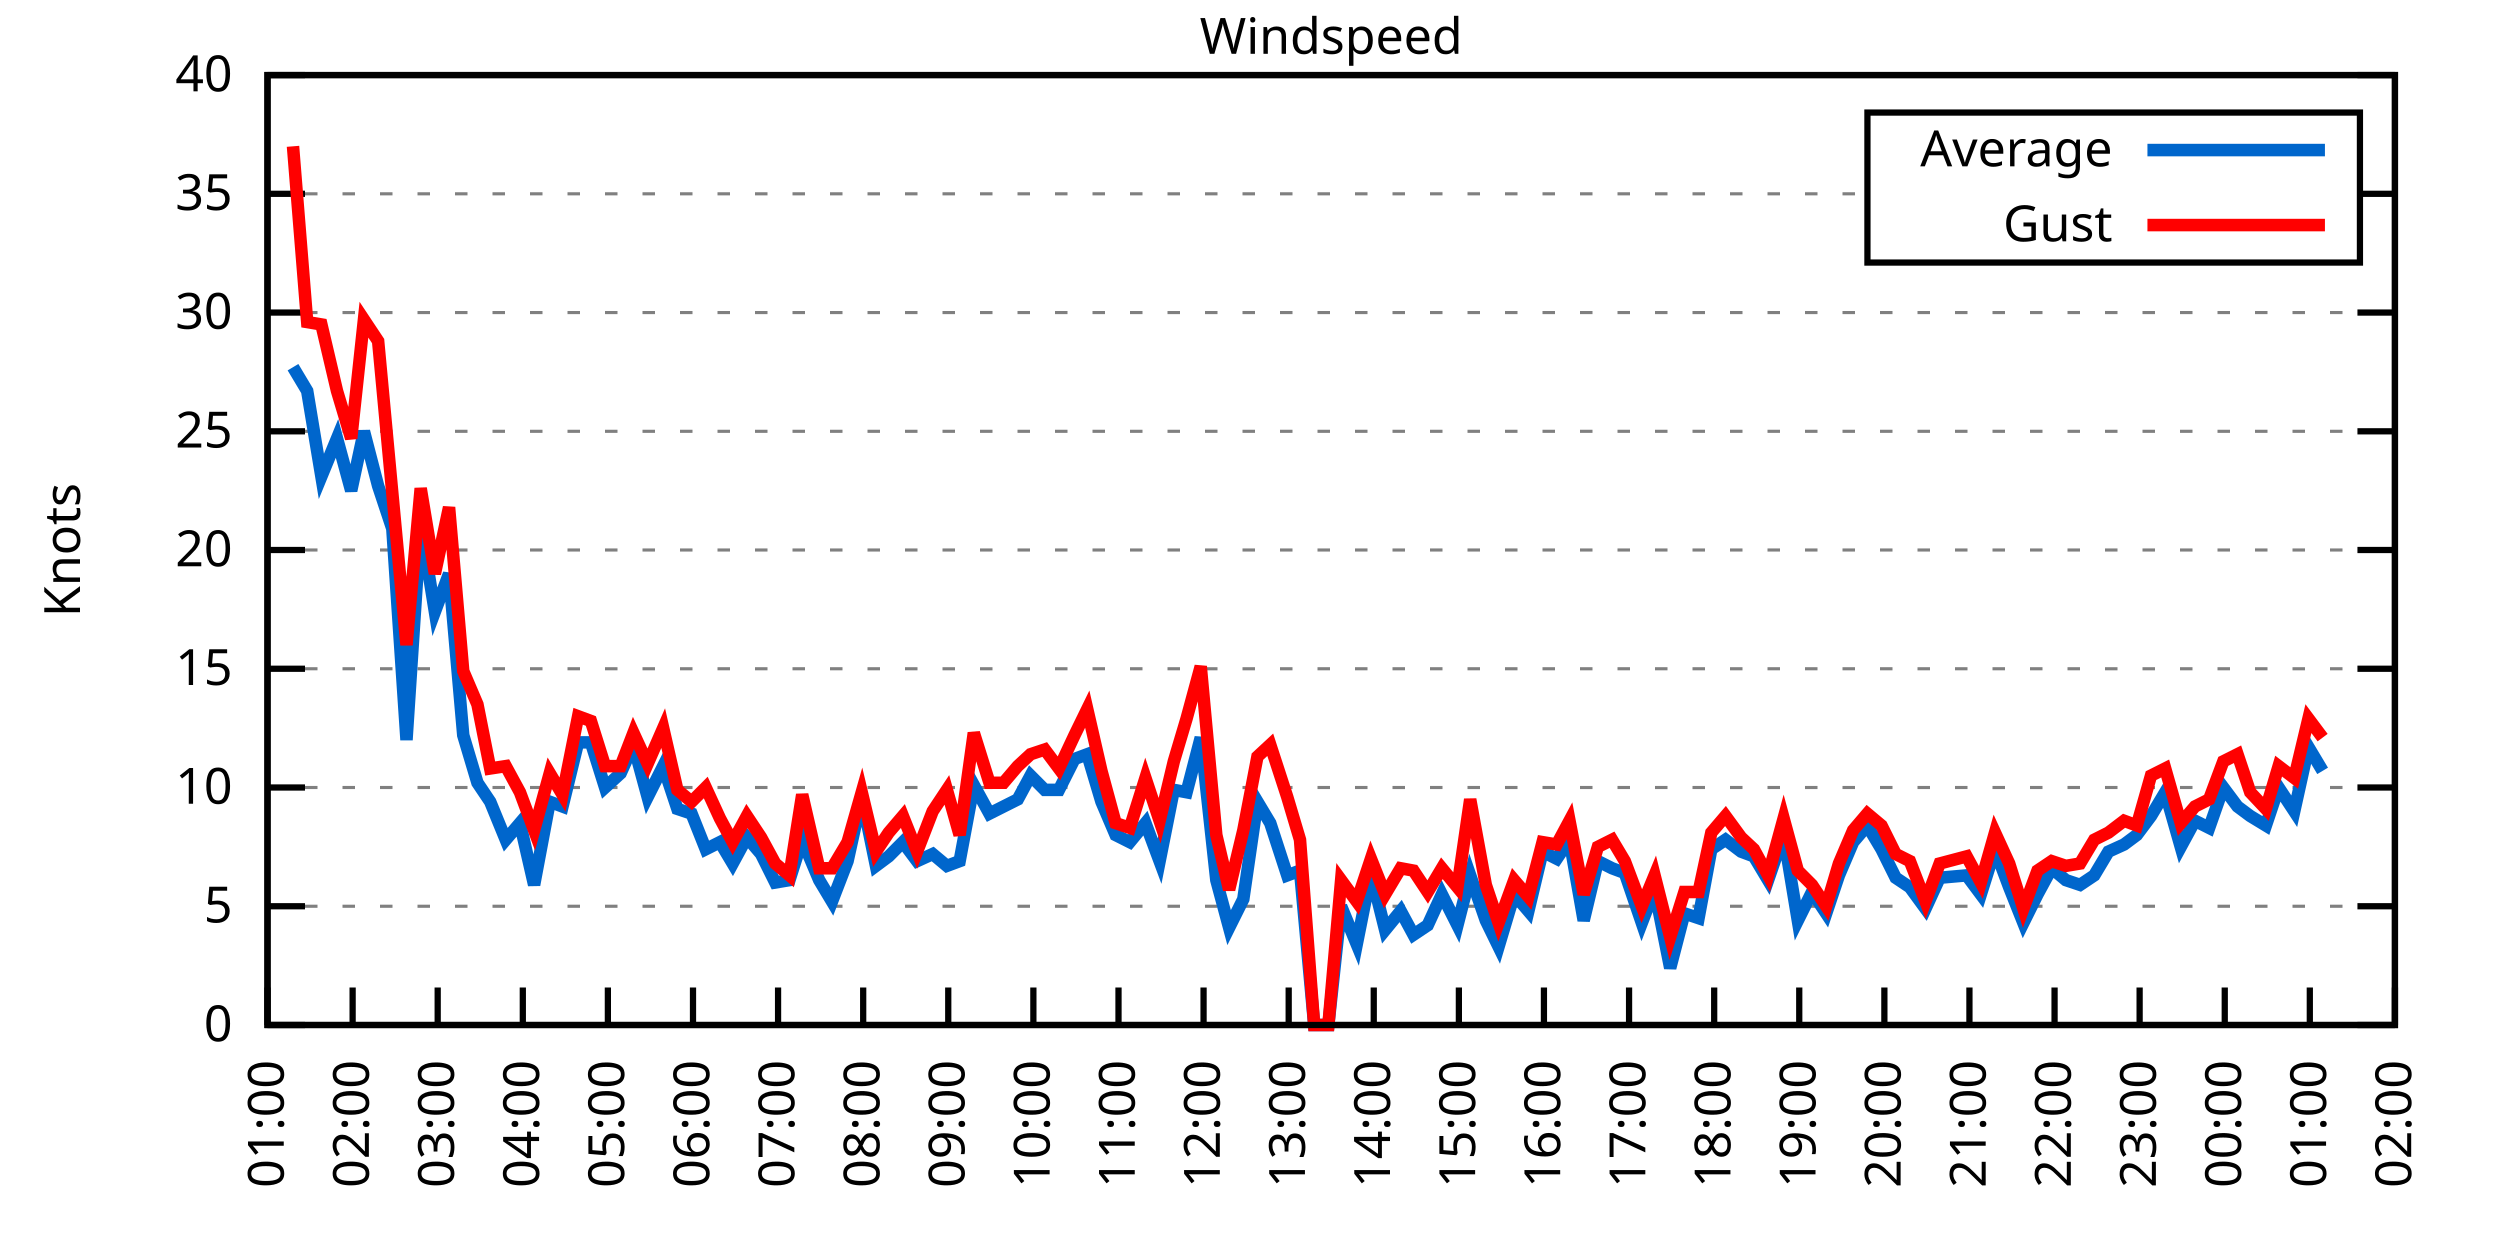
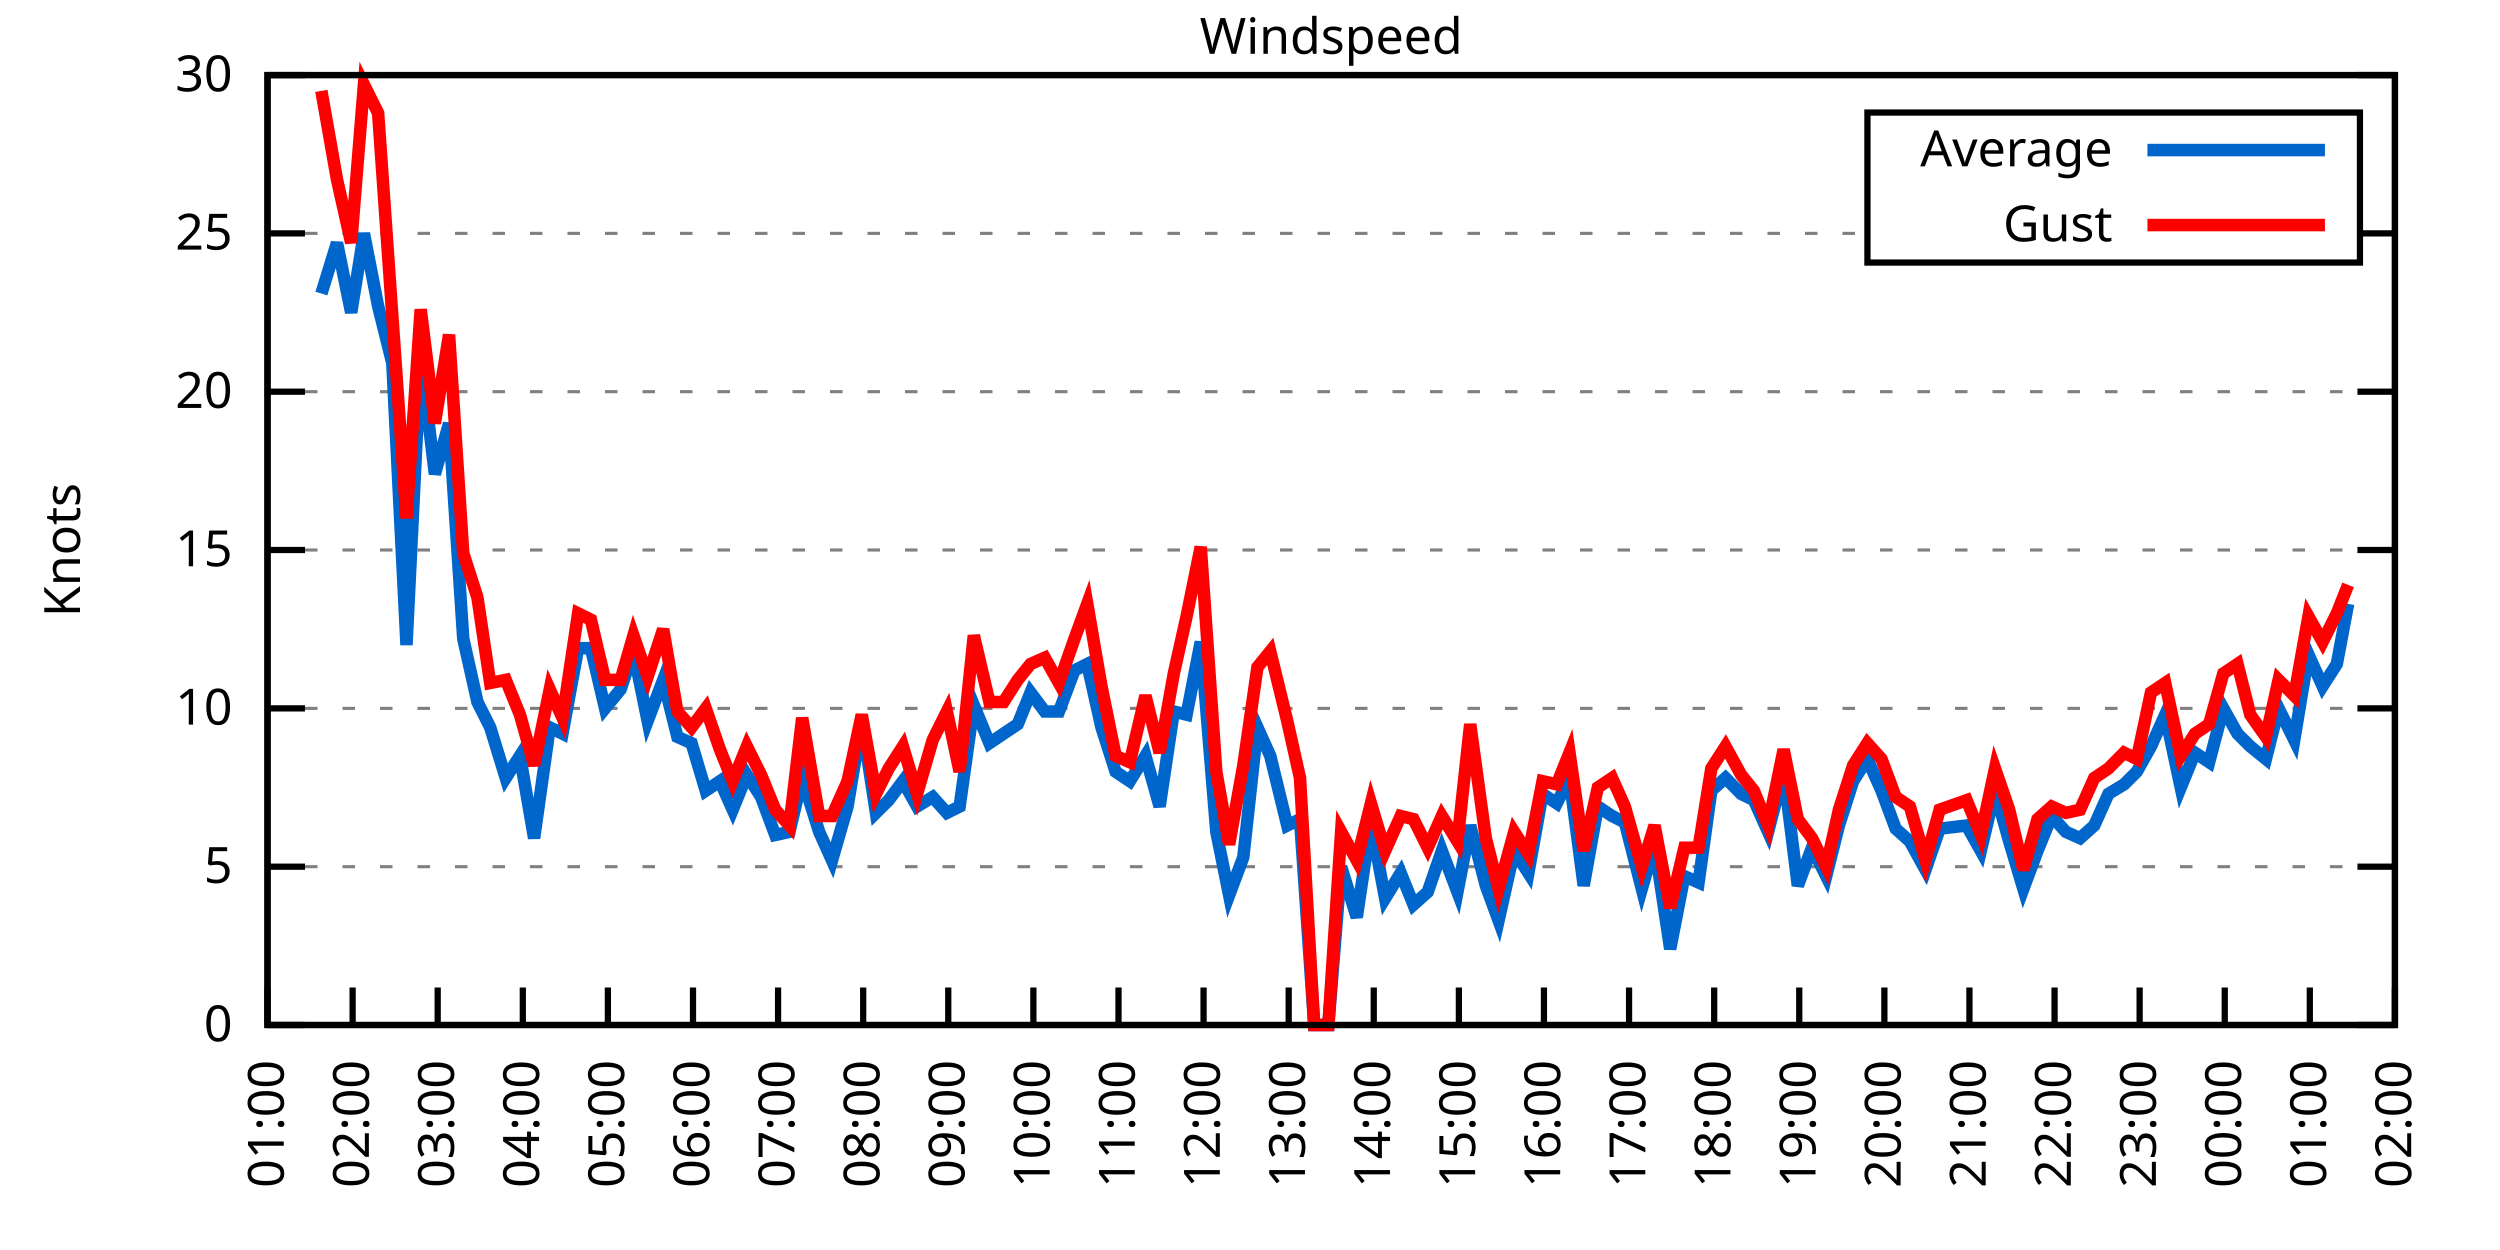
<svg xmlns="http://www.w3.org/2000/svg" xmlns:xlink="http://www.w3.org/1999/xlink" width="400" height="200" viewBox="0 0 400 200">
  <g id="gnuplot_canvas">
    <rect x="0" y="0" width="400" height="200" fill="none" />
    <defs>
      <circle id="gpDot" r="0.5" stroke-width="0.5" stroke="currentColor" />
      <path id="gpPt0" stroke-width="0.333" stroke="currentColor" d="M-1,0 h2 M0,-1 v2" />
      <path id="gpPt1" stroke-width="0.333" stroke="currentColor" d="M-1,-1 L1,1 M1,-1 L-1,1" />
      <path id="gpPt2" stroke-width="0.333" stroke="currentColor" d="M-1,0 L1,0 M0,-1 L0,1 M-1,-1 L1,1 M-1,1 L1,-1" />
      <rect id="gpPt3" stroke-width="0.333" stroke="currentColor" x="-1" y="-1" width="2" height="2" />
      <rect id="gpPt4" stroke-width="0.333" stroke="currentColor" fill="currentColor" x="-1" y="-1" width="2" height="2" />
      <circle id="gpPt5" stroke-width="0.333" stroke="currentColor" cx="0" cy="0" r="1" />
      <use xlink:href="#gpPt5" id="gpPt6" fill="currentColor" stroke="none" />
      <path id="gpPt7" stroke-width="0.333" stroke="currentColor" d="M0,-1.33 L-1.33,0.67 L1.33,0.67 z" />
      <use xlink:href="#gpPt7" id="gpPt8" fill="currentColor" stroke="none" />
      <use xlink:href="#gpPt7" id="gpPt9" stroke="currentColor" transform="rotate(180)" />
      <use xlink:href="#gpPt9" id="gpPt10" fill="currentColor" stroke="none" />
      <use xlink:href="#gpPt3" id="gpPt11" stroke="currentColor" transform="rotate(45)" />
      <use xlink:href="#gpPt11" id="gpPt12" fill="currentColor" stroke="none" />
      <path id="gpPt13" stroke-width="0.333" stroke="currentColor" d="M0,1.330 L1.265,0.411 L0.782,-1.067 L-0.782,-1.076 L-1.265,0.411 z" />
      <use xlink:href="#gpPt13" id="gpPt14" fill="currentColor" stroke="none" />
      <filter id="textbox" filterUnits="objectBoundingBox" x="0" y="0" height="1" width="1">
        <feFlood flood-color="white" flood-opacity="1" result="bgnd" />
        <feComposite in="SourceGraphic" in2="bgnd" operator="atop" />
      </filter>
      <filter id="greybox" filterUnits="objectBoundingBox" x="0" y="0" height="1" width="1">
        <feFlood flood-color="lightgrey" flood-opacity="1" result="grey" />
        <feComposite in="SourceGraphic" in2="grey" operator="atop" />
      </filter>
    </defs>
    <g fill="none" color="white" stroke="currentColor" stroke-width="1.00" stroke-linecap="butt" stroke-linejoin="miter">
</g>
    <g fill="none" color="black" stroke="currentColor" stroke-width="1.00" stroke-linecap="butt" stroke-linejoin="miter">
      <g stroke="none" shape-rendering="crispEdges">
        <polygon fill="rgb(255, 255, 255)" points="42.80,164.00 383.18,164.00 383.18,12.02 42.80,12.02 " />
      </g>
    </g>
    <g fill="none" color="black" stroke="currentColor" stroke-width="1.00" stroke-linecap="butt" stroke-linejoin="miter">
</g>
    <g fill="none" color="black" stroke="black" stroke-width="0.50" stroke-linecap="butt" stroke-linejoin="miter">
</g>
    <g fill="none" color="gray" stroke="currentColor" stroke-width="0.50" stroke-linecap="butt" stroke-linejoin="miter">
      <path stroke="gray" stroke-dasharray="2,4" class="gridline" d="M42.80,164.00 L383.19,164.00  " />
    </g>
    <g fill="none" color="gray" stroke="gray" stroke-width="1.00" stroke-linecap="butt" stroke-linejoin="miter">
</g>
    <g fill="none" color="black" stroke="currentColor" stroke-width="1.00" stroke-linecap="butt" stroke-linejoin="miter">
      <path stroke="black" d="M42.80,164.00 L48.80,164.00 M383.19,164.00 L377.19,164.00  " />
      <g transform="translate(37.20,166.60)" stroke="none" fill="black" font-family="Sans" font-size="8.00" text-anchor="end">
        <text>
          <tspan font-family="Sans"> 0</tspan>
        </text>
      </g>
    </g>
    <g fill="none" color="black" stroke="currentColor" stroke-width="1.00" stroke-linecap="butt" stroke-linejoin="miter">
</g>
    <g fill="none" color="black" stroke="black" stroke-width="0.50" stroke-linecap="butt" stroke-linejoin="miter">
</g>
    <g fill="none" color="gray" stroke="currentColor" stroke-width="0.50" stroke-linecap="butt" stroke-linejoin="miter">
-       <path stroke="gray" stroke-dasharray="2,4" class="gridline" d="M42.80,145.00 L383.19,145.00  " />
-     </g>
-     <g fill="none" color="gray" stroke="gray" stroke-width="1.00" stroke-linecap="butt" stroke-linejoin="miter">
- </g>
-     <g fill="none" color="black" stroke="currentColor" stroke-width="1.00" stroke-linecap="butt" stroke-linejoin="miter">
-       <path stroke="black" d="M42.80,145.00 L48.80,145.00 M383.19,145.00 L377.19,145.00  " />
-       <g transform="translate(37.20,147.60)" stroke="none" fill="black" font-family="Sans" font-size="8.00" text-anchor="end">
+       <path stroke="gray" stroke-dasharray="2,4" class="gridline" d="M42.80,138.67 L383.19,138.67  " />
+     </g>
+     <g fill="none" color="gray" stroke="gray" stroke-width="1.00" stroke-linecap="butt" stroke-linejoin="miter">
+ </g>
+     <g fill="none" color="black" stroke="currentColor" stroke-width="1.00" stroke-linecap="butt" stroke-linejoin="miter">
+       <path stroke="black" d="M42.80,138.67 L48.80,138.67 M383.19,138.67 L377.19,138.67  " />
+       <g transform="translate(37.20,141.27)" stroke="none" fill="black" font-family="Sans" font-size="8.00" text-anchor="end">
        <text>
          <tspan font-family="Sans"> 5</tspan>
        </text>
      </g>
    </g>
    <g fill="none" color="black" stroke="currentColor" stroke-width="1.00" stroke-linecap="butt" stroke-linejoin="miter">
</g>
    <g fill="none" color="black" stroke="black" stroke-width="0.50" stroke-linecap="butt" stroke-linejoin="miter">
</g>
    <g fill="none" color="gray" stroke="currentColor" stroke-width="0.50" stroke-linecap="butt" stroke-linejoin="miter">
-       <path stroke="gray" stroke-dasharray="2,4" class="gridline" d="M42.80,126.00 L383.19,126.00  " />
-     </g>
-     <g fill="none" color="gray" stroke="gray" stroke-width="1.00" stroke-linecap="butt" stroke-linejoin="miter">
- </g>
-     <g fill="none" color="black" stroke="currentColor" stroke-width="1.00" stroke-linecap="butt" stroke-linejoin="miter">
-       <path stroke="black" d="M42.80,126.00 L48.80,126.00 M383.19,126.00 L377.19,126.00  " />
-       <g transform="translate(37.20,128.60)" stroke="none" fill="black" font-family="Sans" font-size="8.00" text-anchor="end">
+       <path stroke="gray" stroke-dasharray="2,4" class="gridline" d="M42.80,113.34 L383.19,113.34  " />
+     </g>
+     <g fill="none" color="gray" stroke="gray" stroke-width="1.00" stroke-linecap="butt" stroke-linejoin="miter">
+ </g>
+     <g fill="none" color="black" stroke="currentColor" stroke-width="1.00" stroke-linecap="butt" stroke-linejoin="miter">
+       <path stroke="black" d="M42.80,113.34 L48.80,113.34 M383.19,113.34 L377.19,113.34  " />
+       <g transform="translate(37.20,115.94)" stroke="none" fill="black" font-family="Sans" font-size="8.00" text-anchor="end">
        <text>
          <tspan font-family="Sans"> 10</tspan>
-         </text>
-       </g>
-     </g>
-     <g fill="none" color="black" stroke="currentColor" stroke-width="1.00" stroke-linecap="butt" stroke-linejoin="miter">
- </g>
-     <g fill="none" color="black" stroke="black" stroke-width="0.50" stroke-linecap="butt" stroke-linejoin="miter">
- </g>
-     <g fill="none" color="gray" stroke="currentColor" stroke-width="0.50" stroke-linecap="butt" stroke-linejoin="miter">
-       <path stroke="gray" stroke-dasharray="2,4" class="gridline" d="M42.80,107.00 L383.19,107.00  " />
-     </g>
-     <g fill="none" color="gray" stroke="gray" stroke-width="1.00" stroke-linecap="butt" stroke-linejoin="miter">
- </g>
-     <g fill="none" color="black" stroke="currentColor" stroke-width="1.00" stroke-linecap="butt" stroke-linejoin="miter">
-       <path stroke="black" d="M42.80,107.00 L48.80,107.00 M383.19,107.00 L377.19,107.00  " />
-       <g transform="translate(37.20,109.60)" stroke="none" fill="black" font-family="Sans" font-size="8.00" text-anchor="end">
-         <text>
-           <tspan font-family="Sans"> 15</tspan>
        </text>
      </g>
    </g>
    <g fill="none" color="black" stroke="currentColor" stroke-width="1.00" stroke-linecap="butt" stroke-linejoin="miter">
</g>
    <g fill="none" color="black" stroke="black" stroke-width="0.50" stroke-linecap="butt" stroke-linejoin="miter">
</g>
    <g fill="none" color="gray" stroke="currentColor" stroke-width="0.50" stroke-linecap="butt" stroke-linejoin="miter">
      <path stroke="gray" stroke-dasharray="2,4" class="gridline" d="M42.80,88.00 L383.19,88.00  " />
    </g>
    <g fill="none" color="gray" stroke="gray" stroke-width="1.00" stroke-linecap="butt" stroke-linejoin="miter">
</g>
    <g fill="none" color="black" stroke="currentColor" stroke-width="1.00" stroke-linecap="butt" stroke-linejoin="miter">
      <path stroke="black" d="M42.80,88.00 L48.80,88.00 M383.19,88.00 L377.19,88.00  " />
      <g transform="translate(37.20,90.60)" stroke="none" fill="black" font-family="Sans" font-size="8.00" text-anchor="end">
        <text>
+           <tspan font-family="Sans"> 15</tspan>
+         </text>
+       </g>
+     </g>
+     <g fill="none" color="black" stroke="currentColor" stroke-width="1.00" stroke-linecap="butt" stroke-linejoin="miter">
+ </g>
+     <g fill="none" color="black" stroke="black" stroke-width="0.50" stroke-linecap="butt" stroke-linejoin="miter">
+ </g>
+     <g fill="none" color="gray" stroke="currentColor" stroke-width="0.50" stroke-linecap="butt" stroke-linejoin="miter">
+       <path stroke="gray" stroke-dasharray="2,4" class="gridline" d="M42.80,62.67 L383.19,62.67  " />
+     </g>
+     <g fill="none" color="gray" stroke="gray" stroke-width="1.00" stroke-linecap="butt" stroke-linejoin="miter">
+ </g>
+     <g fill="none" color="black" stroke="currentColor" stroke-width="1.00" stroke-linecap="butt" stroke-linejoin="miter">
+       <path stroke="black" d="M42.80,62.67 L48.80,62.67 M383.19,62.67 L377.19,62.67  " />
+       <g transform="translate(37.20,65.27)" stroke="none" fill="black" font-family="Sans" font-size="8.00" text-anchor="end">
+         <text>
          <tspan font-family="Sans"> 20</tspan>
        </text>
      </g>
    </g>
    <g fill="none" color="black" stroke="currentColor" stroke-width="1.00" stroke-linecap="butt" stroke-linejoin="miter">
</g>
    <g fill="none" color="black" stroke="black" stroke-width="0.50" stroke-linecap="butt" stroke-linejoin="miter">
</g>
    <g fill="none" color="gray" stroke="currentColor" stroke-width="0.50" stroke-linecap="butt" stroke-linejoin="miter">
-       <path stroke="gray" stroke-dasharray="2,4" class="gridline" d="M42.80,69.01 L383.19,69.01  " />
-     </g>
-     <g fill="none" color="gray" stroke="gray" stroke-width="1.00" stroke-linecap="butt" stroke-linejoin="miter">
- </g>
-     <g fill="none" color="black" stroke="currentColor" stroke-width="1.00" stroke-linecap="butt" stroke-linejoin="miter">
-       <path stroke="black" d="M42.80,69.01 L48.80,69.01 M383.19,69.01 L377.19,69.01  " />
-       <g transform="translate(37.20,71.61)" stroke="none" fill="black" font-family="Sans" font-size="8.00" text-anchor="end">
+       <path stroke="gray" stroke-dasharray="2,4" class="gridline" d="M42.80,37.34 L298.79,37.34 M377.59,37.34 L383.19,37.34  " />
+     </g>
+     <g fill="none" color="gray" stroke="gray" stroke-width="1.00" stroke-linecap="butt" stroke-linejoin="miter">
+ </g>
+     <g fill="none" color="black" stroke="currentColor" stroke-width="1.00" stroke-linecap="butt" stroke-linejoin="miter">
+       <path stroke="black" d="M42.80,37.34 L48.80,37.34 M383.19,37.34 L377.19,37.34  " />
+       <g transform="translate(37.20,39.94)" stroke="none" fill="black" font-family="Sans" font-size="8.00" text-anchor="end">
        <text>
          <tspan font-family="Sans"> 25</tspan>
-         </text>
-       </g>
-     </g>
-     <g fill="none" color="black" stroke="currentColor" stroke-width="1.00" stroke-linecap="butt" stroke-linejoin="miter">
- </g>
-     <g fill="none" color="black" stroke="black" stroke-width="0.50" stroke-linecap="butt" stroke-linejoin="miter">
- </g>
-     <g fill="none" color="gray" stroke="currentColor" stroke-width="0.50" stroke-linecap="butt" stroke-linejoin="miter">
-       <path stroke="gray" stroke-dasharray="2,4" class="gridline" d="M42.80,50.01 L383.19,50.01  " />
-     </g>
-     <g fill="none" color="gray" stroke="gray" stroke-width="1.00" stroke-linecap="butt" stroke-linejoin="miter">
- </g>
-     <g fill="none" color="black" stroke="currentColor" stroke-width="1.00" stroke-linecap="butt" stroke-linejoin="miter">
-       <path stroke="black" d="M42.80,50.01 L48.80,50.01 M383.19,50.01 L377.19,50.01  " />
-       <g transform="translate(37.20,52.61)" stroke="none" fill="black" font-family="Sans" font-size="8.00" text-anchor="end">
-         <text>
-           <tspan font-family="Sans"> 30</tspan>
-         </text>
-       </g>
-     </g>
-     <g fill="none" color="black" stroke="currentColor" stroke-width="1.00" stroke-linecap="butt" stroke-linejoin="miter">
- </g>
-     <g fill="none" color="black" stroke="black" stroke-width="0.50" stroke-linecap="butt" stroke-linejoin="miter">
- </g>
-     <g fill="none" color="gray" stroke="currentColor" stroke-width="0.50" stroke-linecap="butt" stroke-linejoin="miter">
-       <path stroke="gray" stroke-dasharray="2,4" class="gridline" d="M42.80,31.01 L298.79,31.01 M377.59,31.01 L383.19,31.01  " />
-     </g>
-     <g fill="none" color="gray" stroke="gray" stroke-width="1.00" stroke-linecap="butt" stroke-linejoin="miter">
- </g>
-     <g fill="none" color="black" stroke="currentColor" stroke-width="1.00" stroke-linecap="butt" stroke-linejoin="miter">
-       <path stroke="black" d="M42.80,31.01 L48.80,31.01 M383.19,31.01 L377.19,31.01  " />
-       <g transform="translate(37.20,33.61)" stroke="none" fill="black" font-family="Sans" font-size="8.00" text-anchor="end">
-         <text>
-           <tspan font-family="Sans"> 35</tspan>
        </text>
      </g>
    </g>
    <g fill="none" color="black" stroke="currentColor" stroke-width="1.00" stroke-linecap="butt" stroke-linejoin="miter">
</g>
    <g fill="none" color="black" stroke="black" stroke-width="0.50" stroke-linecap="butt" stroke-linejoin="miter">
</g>
    <g fill="none" color="gray" stroke="currentColor" stroke-width="0.50" stroke-linecap="butt" stroke-linejoin="miter">
      <path stroke="gray" stroke-dasharray="2,4" class="gridline" d="M42.80,12.01 L383.19,12.01  " />
    </g>
    <g fill="none" color="gray" stroke="gray" stroke-width="1.00" stroke-linecap="butt" stroke-linejoin="miter">
</g>
    <g fill="none" color="black" stroke="currentColor" stroke-width="1.00" stroke-linecap="butt" stroke-linejoin="miter">
      <path stroke="black" d="M42.80,12.01 L48.80,12.01 M383.19,12.01 L377.19,12.01  " />
      <g transform="translate(37.20,14.61)" stroke="none" fill="black" font-family="Sans" font-size="8.00" text-anchor="end">
        <text>
-           <tspan font-family="Sans"> 40</tspan>
+           <tspan font-family="Sans"> 30</tspan>
        </text>
      </g>
    </g>
    <g fill="none" color="black" stroke="currentColor" stroke-width="1.00" stroke-linecap="butt" stroke-linejoin="miter">
      <path stroke="black" d="M42.80,164.00 L42.80,158.00  " />
      <g transform="translate(45.40,169.60) rotate(270.00)" stroke="none" fill="black" font-family="Sans" font-size="8.00" text-anchor="end">
        <text>
          <tspan font-family="Sans">01:00</tspan>
        </text>
      </g>
    </g>
    <g fill="none" color="black" stroke="currentColor" stroke-width="1.00" stroke-linecap="butt" stroke-linejoin="miter">
      <path stroke="black" d="M56.42,164.00 L56.42,158.00  " />
      <g transform="translate(59.02,169.60) rotate(270.00)" stroke="none" fill="black" font-family="Sans" font-size="8.00" text-anchor="end">
        <text>
          <tspan font-family="Sans">02:00</tspan>
        </text>
      </g>
    </g>
    <g fill="none" color="black" stroke="currentColor" stroke-width="1.00" stroke-linecap="butt" stroke-linejoin="miter">
      <path stroke="black" d="M70.03,164.00 L70.03,158.00  " />
      <g transform="translate(72.63,169.60) rotate(270.00)" stroke="none" fill="black" font-family="Sans" font-size="8.00" text-anchor="end">
        <text>
          <tspan font-family="Sans">03:00</tspan>
        </text>
      </g>
    </g>
    <g fill="none" color="black" stroke="currentColor" stroke-width="1.00" stroke-linecap="butt" stroke-linejoin="miter">
      <path stroke="black" d="M83.65,164.00 L83.65,158.00  " />
      <g transform="translate(86.25,169.60) rotate(270.00)" stroke="none" fill="black" font-family="Sans" font-size="8.00" text-anchor="end">
        <text>
          <tspan font-family="Sans">04:00</tspan>
        </text>
      </g>
    </g>
    <g fill="none" color="black" stroke="currentColor" stroke-width="1.00" stroke-linecap="butt" stroke-linejoin="miter">
      <path stroke="black" d="M97.26,164.00 L97.26,158.00  " />
      <g transform="translate(99.86,169.60) rotate(270.00)" stroke="none" fill="black" font-family="Sans" font-size="8.00" text-anchor="end">
        <text>
          <tspan font-family="Sans">05:00</tspan>
        </text>
      </g>
    </g>
    <g fill="none" color="black" stroke="currentColor" stroke-width="1.00" stroke-linecap="butt" stroke-linejoin="miter">
      <path stroke="black" d="M110.88,164.00 L110.88,158.00  " />
      <g transform="translate(113.48,169.60) rotate(270.00)" stroke="none" fill="black" font-family="Sans" font-size="8.00" text-anchor="end">
        <text>
          <tspan font-family="Sans">06:00</tspan>
        </text>
      </g>
    </g>
    <g fill="none" color="black" stroke="currentColor" stroke-width="1.00" stroke-linecap="butt" stroke-linejoin="miter">
      <path stroke="black" d="M124.49,164.00 L124.49,158.00  " />
      <g transform="translate(127.09,169.60) rotate(270.00)" stroke="none" fill="black" font-family="Sans" font-size="8.00" text-anchor="end">
        <text>
          <tspan font-family="Sans">07:00</tspan>
        </text>
      </g>
    </g>
    <g fill="none" color="black" stroke="currentColor" stroke-width="1.00" stroke-linecap="butt" stroke-linejoin="miter">
      <path stroke="black" d="M138.11,164.00 L138.11,158.00  " />
      <g transform="translate(140.71,169.60) rotate(270.00)" stroke="none" fill="black" font-family="Sans" font-size="8.00" text-anchor="end">
        <text>
          <tspan font-family="Sans">08:00</tspan>
        </text>
      </g>
    </g>
    <g fill="none" color="black" stroke="currentColor" stroke-width="1.00" stroke-linecap="butt" stroke-linejoin="miter">
      <path stroke="black" d="M151.72,164.00 L151.72,158.00  " />
      <g transform="translate(154.32,169.60) rotate(270.00)" stroke="none" fill="black" font-family="Sans" font-size="8.00" text-anchor="end">
        <text>
          <tspan font-family="Sans">09:00</tspan>
        </text>
      </g>
    </g>
    <g fill="none" color="black" stroke="currentColor" stroke-width="1.00" stroke-linecap="butt" stroke-linejoin="miter">
      <path stroke="black" d="M165.34,164.00 L165.34,158.00  " />
      <g transform="translate(167.94,169.60) rotate(270.00)" stroke="none" fill="black" font-family="Sans" font-size="8.00" text-anchor="end">
        <text>
          <tspan font-family="Sans">10:00</tspan>
        </text>
      </g>
    </g>
    <g fill="none" color="black" stroke="currentColor" stroke-width="1.00" stroke-linecap="butt" stroke-linejoin="miter">
      <path stroke="black" d="M178.96,164.00 L178.96,158.00  " />
      <g transform="translate(181.56,169.60) rotate(270.00)" stroke="none" fill="black" font-family="Sans" font-size="8.00" text-anchor="end">
        <text>
          <tspan font-family="Sans">11:00</tspan>
        </text>
      </g>
    </g>
    <g fill="none" color="black" stroke="currentColor" stroke-width="1.00" stroke-linecap="butt" stroke-linejoin="miter">
      <path stroke="black" d="M192.57,164.00 L192.57,158.00  " />
      <g transform="translate(195.17,169.60) rotate(270.00)" stroke="none" fill="black" font-family="Sans" font-size="8.00" text-anchor="end">
        <text>
          <tspan font-family="Sans">12:00</tspan>
        </text>
      </g>
    </g>
    <g fill="none" color="black" stroke="currentColor" stroke-width="1.00" stroke-linecap="butt" stroke-linejoin="miter">
      <path stroke="black" d="M206.19,164.00 L206.19,158.00  " />
      <g transform="translate(208.79,169.60) rotate(270.00)" stroke="none" fill="black" font-family="Sans" font-size="8.00" text-anchor="end">
        <text>
          <tspan font-family="Sans">13:00</tspan>
        </text>
      </g>
    </g>
    <g fill="none" color="black" stroke="currentColor" stroke-width="1.00" stroke-linecap="butt" stroke-linejoin="miter">
      <path stroke="black" d="M219.80,164.00 L219.80,158.00  " />
      <g transform="translate(222.40,169.60) rotate(270.00)" stroke="none" fill="black" font-family="Sans" font-size="8.00" text-anchor="end">
        <text>
          <tspan font-family="Sans">14:00</tspan>
        </text>
      </g>
    </g>
    <g fill="none" color="black" stroke="currentColor" stroke-width="1.00" stroke-linecap="butt" stroke-linejoin="miter">
      <path stroke="black" d="M233.42,164.00 L233.42,158.00  " />
      <g transform="translate(236.02,169.60) rotate(270.00)" stroke="none" fill="black" font-family="Sans" font-size="8.00" text-anchor="end">
        <text>
          <tspan font-family="Sans">15:00</tspan>
        </text>
      </g>
    </g>
    <g fill="none" color="black" stroke="currentColor" stroke-width="1.00" stroke-linecap="butt" stroke-linejoin="miter">
      <path stroke="black" d="M247.03,164.00 L247.03,158.00  " />
      <g transform="translate(249.63,169.60) rotate(270.00)" stroke="none" fill="black" font-family="Sans" font-size="8.00" text-anchor="end">
        <text>
          <tspan font-family="Sans">16:00</tspan>
        </text>
      </g>
    </g>
    <g fill="none" color="black" stroke="currentColor" stroke-width="1.00" stroke-linecap="butt" stroke-linejoin="miter">
      <path stroke="black" d="M260.65,164.00 L260.65,158.00  " />
      <g transform="translate(263.25,169.60) rotate(270.00)" stroke="none" fill="black" font-family="Sans" font-size="8.00" text-anchor="end">
        <text>
          <tspan font-family="Sans">17:00</tspan>
        </text>
      </g>
    </g>
    <g fill="none" color="black" stroke="currentColor" stroke-width="1.00" stroke-linecap="butt" stroke-linejoin="miter">
      <path stroke="black" d="M274.27,164.00 L274.27,158.00  " />
      <g transform="translate(276.87,169.60) rotate(270.00)" stroke="none" fill="black" font-family="Sans" font-size="8.00" text-anchor="end">
        <text>
          <tspan font-family="Sans">18:00</tspan>
        </text>
      </g>
    </g>
    <g fill="none" color="black" stroke="currentColor" stroke-width="1.00" stroke-linecap="butt" stroke-linejoin="miter">
      <path stroke="black" d="M287.88,164.00 L287.88,158.00  " />
      <g transform="translate(290.48,169.60) rotate(270.00)" stroke="none" fill="black" font-family="Sans" font-size="8.00" text-anchor="end">
        <text>
          <tspan font-family="Sans">19:00</tspan>
        </text>
      </g>
    </g>
    <g fill="none" color="black" stroke="currentColor" stroke-width="1.00" stroke-linecap="butt" stroke-linejoin="miter">
      <path stroke="black" d="M301.50,164.00 L301.50,158.00  " />
      <g transform="translate(304.10,169.60) rotate(270.00)" stroke="none" fill="black" font-family="Sans" font-size="8.00" text-anchor="end">
        <text>
          <tspan font-family="Sans">20:00</tspan>
        </text>
      </g>
    </g>
    <g fill="none" color="black" stroke="currentColor" stroke-width="1.00" stroke-linecap="butt" stroke-linejoin="miter">
      <path stroke="black" d="M315.11,164.00 L315.11,158.00  " />
      <g transform="translate(317.71,169.60) rotate(270.00)" stroke="none" fill="black" font-family="Sans" font-size="8.00" text-anchor="end">
        <text>
          <tspan font-family="Sans">21:00</tspan>
        </text>
      </g>
    </g>
    <g fill="none" color="black" stroke="currentColor" stroke-width="1.00" stroke-linecap="butt" stroke-linejoin="miter">
      <path stroke="black" d="M328.73,164.00 L328.73,158.00  " />
      <g transform="translate(331.33,169.60) rotate(270.00)" stroke="none" fill="black" font-family="Sans" font-size="8.00" text-anchor="end">
        <text>
          <tspan font-family="Sans">22:00</tspan>
        </text>
      </g>
    </g>
    <g fill="none" color="black" stroke="currentColor" stroke-width="1.00" stroke-linecap="butt" stroke-linejoin="miter">
      <path stroke="black" d="M342.34,164.00 L342.34,158.00  " />
      <g transform="translate(344.94,169.60) rotate(270.00)" stroke="none" fill="black" font-family="Sans" font-size="8.00" text-anchor="end">
        <text>
          <tspan font-family="Sans">23:00</tspan>
        </text>
      </g>
    </g>
    <g fill="none" color="black" stroke="currentColor" stroke-width="1.00" stroke-linecap="butt" stroke-linejoin="miter">
      <path stroke="black" d="M355.96,164.00 L355.96,158.00  " />
      <g transform="translate(358.56,169.60) rotate(270.00)" stroke="none" fill="black" font-family="Sans" font-size="8.00" text-anchor="end">
        <text>
          <tspan font-family="Sans">00:00</tspan>
        </text>
      </g>
    </g>
    <g fill="none" color="black" stroke="currentColor" stroke-width="1.00" stroke-linecap="butt" stroke-linejoin="miter">
      <path stroke="black" d="M369.57,164.00 L369.57,158.00  " />
      <g transform="translate(372.17,169.60) rotate(270.00)" stroke="none" fill="black" font-family="Sans" font-size="8.00" text-anchor="end">
        <text>
          <tspan font-family="Sans">01:00</tspan>
        </text>
      </g>
    </g>
    <g fill="none" color="black" stroke="currentColor" stroke-width="1.00" stroke-linecap="butt" stroke-linejoin="miter">
      <path stroke="black" d="M383.19,164.00 L383.19,158.00  " />
      <g transform="translate(385.79,169.60) rotate(270.00)" stroke="none" fill="black" font-family="Sans" font-size="8.00" text-anchor="end">
        <text>
          <tspan font-family="Sans">02:00</tspan>
        </text>
      </g>
    </g>
    <g fill="none" color="black" stroke="currentColor" stroke-width="1.00" stroke-linecap="butt" stroke-linejoin="miter">
</g>
    <g fill="none" color="black" stroke="currentColor" stroke-width="1.00" stroke-linecap="butt" stroke-linejoin="miter">
      <path stroke="black" d="M42.80,12.01 L42.80,164.00 L383.19,164.00 L383.19,12.01 L42.80,12.01 Z  " />
    </g>
    <g fill="none" color="black" stroke="currentColor" stroke-width="1.00" stroke-linecap="butt" stroke-linejoin="miter">
</g>
    <g fill="none" color="black" stroke="currentColor" stroke-width="1.00" stroke-linecap="butt" stroke-linejoin="miter">
      <path stroke="black" d="M298.79,42.01 L298.79,18.01 L377.59,18.01 L377.59,42.01 L298.79,42.01 Z  " />
    </g>
    <g id="Windspeed_plot_1">
      <g fill="none" color="white" stroke="black" stroke-width="2.00" stroke-linecap="butt" stroke-linejoin="miter">
</g>
      <g fill="none" color="black" stroke="currentColor" stroke-width="2.00" stroke-linecap="butt" stroke-linejoin="miter">
        <g transform="translate(337.99,26.61)" stroke="none" fill="black" font-family="Sans" font-size="8.00" text-anchor="end">
          <text>
            <tspan font-family="Sans">Average</tspan>
          </text>
        </g>
      </g>
      <g fill="none" color="black" stroke="currentColor" stroke-width="2.00" stroke-linecap="butt" stroke-linejoin="miter">
-         <path stroke="rgb(  0, 102, 204)" d="M343.59,24.01 L371.99,24.01 M46.88,58.75 L49.15,62.55 L51.42,76.23 L53.92,70.15 L56.19,78.51 L58.23,69.01   L60.50,77.75 L62.77,84.59 L65.04,118.40 L67.31,83.83 L69.58,97.88 L71.85,91.80 L74.12,117.64 L76.39,125.24   L78.43,128.28 L80.92,134.36 L83.19,131.70 L85.46,141.58 L87.96,128.28 L90.00,129.04 L92.50,118.78 L94.54,118.78   L96.81,126.00 L99.30,123.72 L101.35,119.16 L103.62,127.52 L106.11,122.58 L108.38,129.42 L110.65,130.18 L112.92,135.88   L115.19,134.74 L117.23,138.16 L119.50,133.98 L121.77,136.64 L124.04,141.20 L126.31,140.82 L128.35,134.36 L131.07,140.82   L133.12,144.24 L135.61,137.78 L137.88,127.52 L140.15,138.54 L142.19,137.02 L144.46,134.74 L146.73,137.78 L149.23,136.64   L151.50,138.54 L153.54,137.78 L155.81,125.62 L158.31,130.18 L160.57,129.04 L162.84,127.90 L164.89,124.10 L167.16,126.38   L169.43,126.38 L171.92,121.44 L173.96,120.68 L176.23,128.28 L178.50,133.60 L180.77,134.74 L183.27,131.70 L185.54,137.78   L187.81,126.38 L189.85,126.76 L192.12,118.02 L194.61,140.82 L196.66,148.42 L198.93,143.86 L201.19,128.28 L203.24,131.70   L205.96,140.06 L208.00,139.30 L210.27,164.00 L212.54,164.00 L214.58,145.00 L217.08,151.08 L219.35,139.68 L221.62,148.80   L224.11,145.76 L226.16,149.56 L228.43,148.04 L230.70,143.10 L233.19,148.04 L235.23,140.06 L237.73,147.28 L239.77,151.46   L242.27,143.10 L244.54,145.76 L246.81,136.26 L249.08,137.40 L251.12,134.36 L253.39,147.28 L255.66,137.78 L257.93,138.92   L259.97,139.68 L262.69,147.66 L264.73,142.34 L267.23,154.88 L269.50,146.14 L271.77,146.90 L273.81,135.88 L276.08,134.36   L278.58,136.26 L280.62,137.02 L282.89,140.82 L285.38,133.60 L287.65,147.28 L289.92,142.72 L292.19,146.14 L294.23,140.06   L296.50,134.74 L298.77,132.08 L301.04,135.88 L303.31,140.44 L305.58,141.96 L308.08,145.38 L310.35,140.44 L314.66,140.06   L316.93,143.10 L319.20,135.88 L321.47,141.96 L323.74,147.66 L326.00,143.10 L328.27,138.92 L330.54,140.82 L332.81,141.58   L335.08,140.06 L337.35,136.26 L339.85,135.12 L341.89,133.60 L344.16,130.56 L346.43,126.76 L348.92,135.50 L351.19,131.32   L353.46,132.46 L355.73,126.00 L358.00,129.04 L360.04,130.56 L362.54,132.08 L364.58,126.00 L367.08,129.80 L369.35,119.54   L371.62,123.34  " />
+         <path stroke="rgb(  0, 102, 204)" d="M343.59,24.01 L371.99,24.01 M51.42,46.97 L53.92,38.86 L56.19,50.01 L58.23,37.34 L60.50,48.99 L62.77,58.11   L65.04,103.20 L67.31,57.10 L69.58,75.85 L71.85,67.74 L74.12,102.19 L76.39,112.32 L78.43,116.38 L80.92,124.48   L83.19,120.94 L85.46,134.11 L87.96,116.38 L90.00,117.39 L92.50,103.71 L94.54,103.71 L96.81,113.34 L99.30,110.30   L101.35,104.22 L103.62,115.36 L106.11,108.78 L108.38,117.90 L110.65,118.91 L112.92,126.51 L115.19,124.99 L117.23,129.55   L119.50,123.98 L121.77,127.52 L124.04,133.60 L126.31,133.10 L128.35,124.48 L131.07,133.10 L133.12,137.66 L135.61,129.04   L137.88,115.36 L140.15,130.06 L142.19,128.03 L144.46,124.99 L146.73,129.04 L149.23,127.52 L151.50,130.06 L153.54,129.04   L155.81,112.83 L158.31,118.91 L160.57,117.39 L162.84,115.87 L164.89,110.80 L167.16,113.84 L169.43,113.84 L171.92,107.26   L173.96,106.24 L176.23,116.38 L178.50,123.47 L180.77,124.99 L183.27,120.94 L185.54,129.04 L187.81,113.84 L189.85,114.35   L192.12,102.70 L194.61,133.10 L196.66,143.23 L198.93,137.15 L201.19,116.38 L203.24,120.94 L205.96,132.08 L208.00,131.07   L210.27,164.00 L212.54,164.00 L214.58,138.67 L217.08,146.77 L219.35,131.58 L221.62,143.73 L224.11,139.68 L226.16,144.75   L228.43,142.72 L230.70,136.14 L233.19,142.72 L235.23,132.08 L237.73,141.71 L239.77,147.28 L242.27,136.14 L244.54,139.68   L246.81,127.02 L249.08,128.54 L251.12,124.48 L253.39,141.71 L255.66,129.04 L257.93,130.56 L259.97,131.58 L262.69,142.21   L264.73,135.12 L267.23,151.84 L269.50,140.19 L271.77,141.20 L273.81,126.51 L276.08,124.48 L278.58,127.02 L280.62,128.03   L282.89,133.10 L285.38,123.47 L287.65,141.71 L289.92,135.63 L292.19,140.19 L294.23,132.08 L296.50,124.99 L298.77,121.44   L301.04,126.51 L303.31,132.59 L305.58,134.62 L308.08,139.17 L310.35,132.59 L314.66,132.08 L316.93,136.14 L319.20,126.51   L321.47,134.62 L323.74,142.21 L326.00,136.14 L328.27,130.56 L330.54,133.10 L332.81,134.11 L335.08,132.08 L337.35,127.02   L339.85,125.50 L341.89,123.47 L344.16,119.42 L346.43,114.35 L348.92,126.00 L351.19,120.43 L353.46,121.95 L355.73,113.34   L358.00,117.39 L360.04,119.42 L362.54,121.44 L364.58,113.34 L367.08,118.40 L369.35,104.72 L371.62,109.79 L373.89,106.24   L375.70,96.62  " />
      </g>
    </g>
    <g id="Windspeed_plot_2">
      <g fill="none" color="black" stroke="currentColor" stroke-width="2.00" stroke-linecap="butt" stroke-linejoin="miter">
        <g transform="translate(337.99,38.61)" stroke="none" fill="black" font-family="Sans" font-size="8.00" text-anchor="end">
          <text>
            <tspan font-family="Sans">Gust</tspan>
          </text>
        </g>
      </g>
      <g fill="none" color="black" stroke="currentColor" stroke-width="2.00" stroke-linecap="butt" stroke-linejoin="miter">
-         <path stroke="rgb(255,   0,   0)" d="M343.59,36.01 L371.99,36.01 M46.88,23.41 L49.15,51.53 L51.42,51.91 L53.92,62.55 L56.19,70.15 L58.23,51.15   L60.50,54.57 L62.77,78.89 L65.04,103.20 L67.31,78.13 L69.58,91.80 L71.85,81.17 L74.12,107.38 L76.39,112.70   L78.43,122.96 L80.92,122.58 L83.19,126.76 L85.46,132.84 L87.96,123.72 L90.00,127.14 L92.50,114.60 L94.54,115.36   L96.81,122.58 L99.30,122.58 L101.35,117.26 L103.62,122.20 L106.11,116.50 L108.38,126.38 L110.65,128.28 L112.92,126.00   L115.19,130.94 L117.23,134.74 L119.50,130.56 L121.77,133.98 L124.04,138.16 L126.31,140.06 L128.35,127.14 L131.07,138.92   L133.12,138.92 L135.61,134.74 L137.88,126.76 L140.15,136.26 L142.19,133.22 L144.46,130.56 L146.73,136.26 L149.23,129.80   L151.50,126.38 L153.54,133.60 L155.81,117.26 L158.31,125.24 L160.57,125.24 L162.84,122.58 L164.89,120.68 L167.16,119.92   L169.43,122.96 L171.92,117.64 L173.96,113.46 L176.23,123.34 L178.50,131.70 L180.77,132.46 L183.27,124.48 L185.54,131.32   L187.81,121.82 L189.85,114.98 L192.12,106.62 L194.61,133.60 L196.66,142.34 L198.93,132.84 L201.19,121.06 L203.24,119.16   L205.96,127.52 L208.00,134.36 L210.27,164.00 L212.54,164.00 L214.58,140.82 L217.08,144.24 L219.35,137.40 L221.62,143.10   L224.11,138.92 L226.16,139.30 L228.43,142.72 L230.70,138.92 L233.19,141.96 L235.23,127.90 L237.73,141.58 L239.77,147.66   L242.27,140.82 L244.54,143.48 L246.81,134.74 L249.08,135.12 L251.12,131.32 L253.39,143.10 L255.66,135.50 L257.93,134.36   L259.97,137.78 L262.69,145.00 L264.73,140.06 L267.23,149.94 L269.50,142.72 L271.77,142.72 L273.81,133.22 L276.08,130.56   L278.58,133.98 L280.62,135.88 L282.89,140.06 L285.38,130.94 L287.65,139.30 L289.92,141.58 L292.19,145.00 L294.23,138.16   L296.50,132.84 L298.77,130.18 L301.04,132.08 L303.31,136.64 L305.58,137.78 L308.08,144.24 L310.35,138.16 L314.66,137.02   L316.93,141.20 L319.20,133.22 L321.47,138.16 L323.74,145.38 L326.00,139.30 L328.27,137.78 L330.54,138.54 L332.81,138.16   L335.08,134.36 L337.35,133.22 L339.85,131.32 L341.89,132.08 L344.16,124.10 L346.43,122.96 L348.92,131.70 L351.19,129.04   L353.46,127.90 L355.73,121.82 L358.00,120.68 L360.04,126.76 L362.54,129.42 L364.58,122.58 L367.08,124.48 L369.35,114.98   L371.62,118.02  " />
+         <path stroke="rgb(255,   0,   0)" d="M343.59,36.01 L371.99,36.01 M51.42,14.54 L53.92,28.73 L56.19,38.86 L58.23,13.53 L60.50,18.09 L62.77,50.51   L65.04,82.94 L67.31,49.50 L69.58,67.74 L71.85,53.55 L74.12,88.51 L76.39,95.60 L78.43,109.28 L80.92,108.78   L83.19,114.35 L85.46,122.46 L87.96,110.30 L90.00,114.86 L92.50,98.14 L94.54,99.15 L96.81,108.78 L99.30,108.78   L101.35,101.68 L103.62,108.27 L106.11,100.67 L108.38,113.84 L110.65,116.38 L112.92,113.34 L115.19,119.92 L117.23,124.99   L119.50,119.42 L121.77,123.98 L124.04,129.55 L126.31,132.08 L128.35,114.86 L131.07,130.56 L133.12,130.56 L135.61,124.99   L137.88,114.35 L140.15,127.02 L142.19,122.96 L144.46,119.42 L146.73,127.02 L149.23,118.40 L151.50,113.84 L153.54,123.47   L155.81,101.68 L158.31,112.32 L160.57,112.32 L162.84,108.78 L164.89,106.24 L167.16,105.23 L169.43,109.28 L171.92,102.19   L173.96,96.62 L176.23,109.79 L178.50,120.94 L180.77,121.95 L183.27,111.31 L185.54,120.43 L187.81,107.76 L189.85,98.64   L192.12,87.50 L194.61,123.47 L196.66,135.12 L198.93,122.46 L201.19,106.75 L203.24,104.22 L205.96,115.36 L208.00,124.48   L210.27,164.00 L212.54,164.00 L214.58,133.10 L217.08,137.66 L219.35,128.54 L221.62,136.14 L224.11,130.56 L226.16,131.07   L228.43,135.63 L230.70,130.56 L233.19,134.62 L235.23,115.87 L237.73,134.11 L239.77,142.21 L242.27,133.10 L244.54,136.64   L246.81,124.99 L249.08,125.50 L251.12,120.43 L253.39,136.14 L255.66,126.00 L257.93,124.48 L259.97,129.04 L262.69,138.67   L264.73,132.08 L267.23,145.25 L269.50,135.63 L271.77,135.63 L273.81,122.96 L276.08,119.42 L278.58,123.98 L280.62,126.51   L282.89,132.08 L285.38,119.92 L287.65,131.07 L289.92,134.11 L292.19,138.67 L294.23,129.55 L296.50,122.46 L298.77,118.91   L301.04,121.44 L303.31,127.52 L305.58,129.04 L308.08,137.66 L310.35,129.55 L314.66,128.03 L316.93,133.60 L319.20,122.96   L321.47,129.55 L323.74,139.17 L326.00,131.07 L328.27,129.04 L330.54,130.06 L332.81,129.55 L335.08,124.48 L337.35,122.96   L339.85,120.43 L341.89,121.44 L344.16,110.80 L346.43,109.28 L348.92,120.94 L351.19,117.39 L353.46,115.87 L355.73,107.76   L358.00,106.24 L360.04,114.35 L362.54,117.90 L364.58,108.78 L367.08,111.31 L369.35,98.64 L371.62,102.70 L373.89,98.14   L375.70,93.58  " />
      </g>
    </g>
    <g fill="none" color="black" stroke="currentColor" stroke-width="2.00" stroke-linecap="butt" stroke-linejoin="miter">
</g>
    <g fill="none" color="black" stroke="black" stroke-width="1.00" stroke-linecap="butt" stroke-linejoin="miter">
</g>
    <g fill="none" color="black" stroke="currentColor" stroke-width="1.00" stroke-linecap="butt" stroke-linejoin="miter">
      <path stroke="black" d="M42.80,12.01 L42.80,164.00 L383.19,164.00 L383.19,12.01 L42.80,12.01 Z  " />
      <g transform="translate(12.80,88.01) rotate(270.00)" stroke="none" fill="black" font-family="Sans" font-size="8.00" text-anchor="middle">
        <text>
          <tspan font-family="Sans">Knots</tspan>
        </text>
      </g>
    </g>
    <g fill="none" color="black" stroke="currentColor" stroke-width="1.00" stroke-linecap="butt" stroke-linejoin="miter">
</g>
    <g fill="none" color="black" stroke="currentColor" stroke-width="1.00" stroke-linecap="butt" stroke-linejoin="miter">
      <g transform="translate(212.99,8.61)" stroke="none" fill="black" font-family="Sans" font-size="8.00" text-anchor="middle">
        <text>
          <tspan font-family="Sans">Windspeed</tspan>
        </text>
      </g>
    </g>
    <g fill="none" color="black" stroke="currentColor" stroke-width="1.00" stroke-linecap="butt" stroke-linejoin="miter">
</g>
  </g>
</svg>
